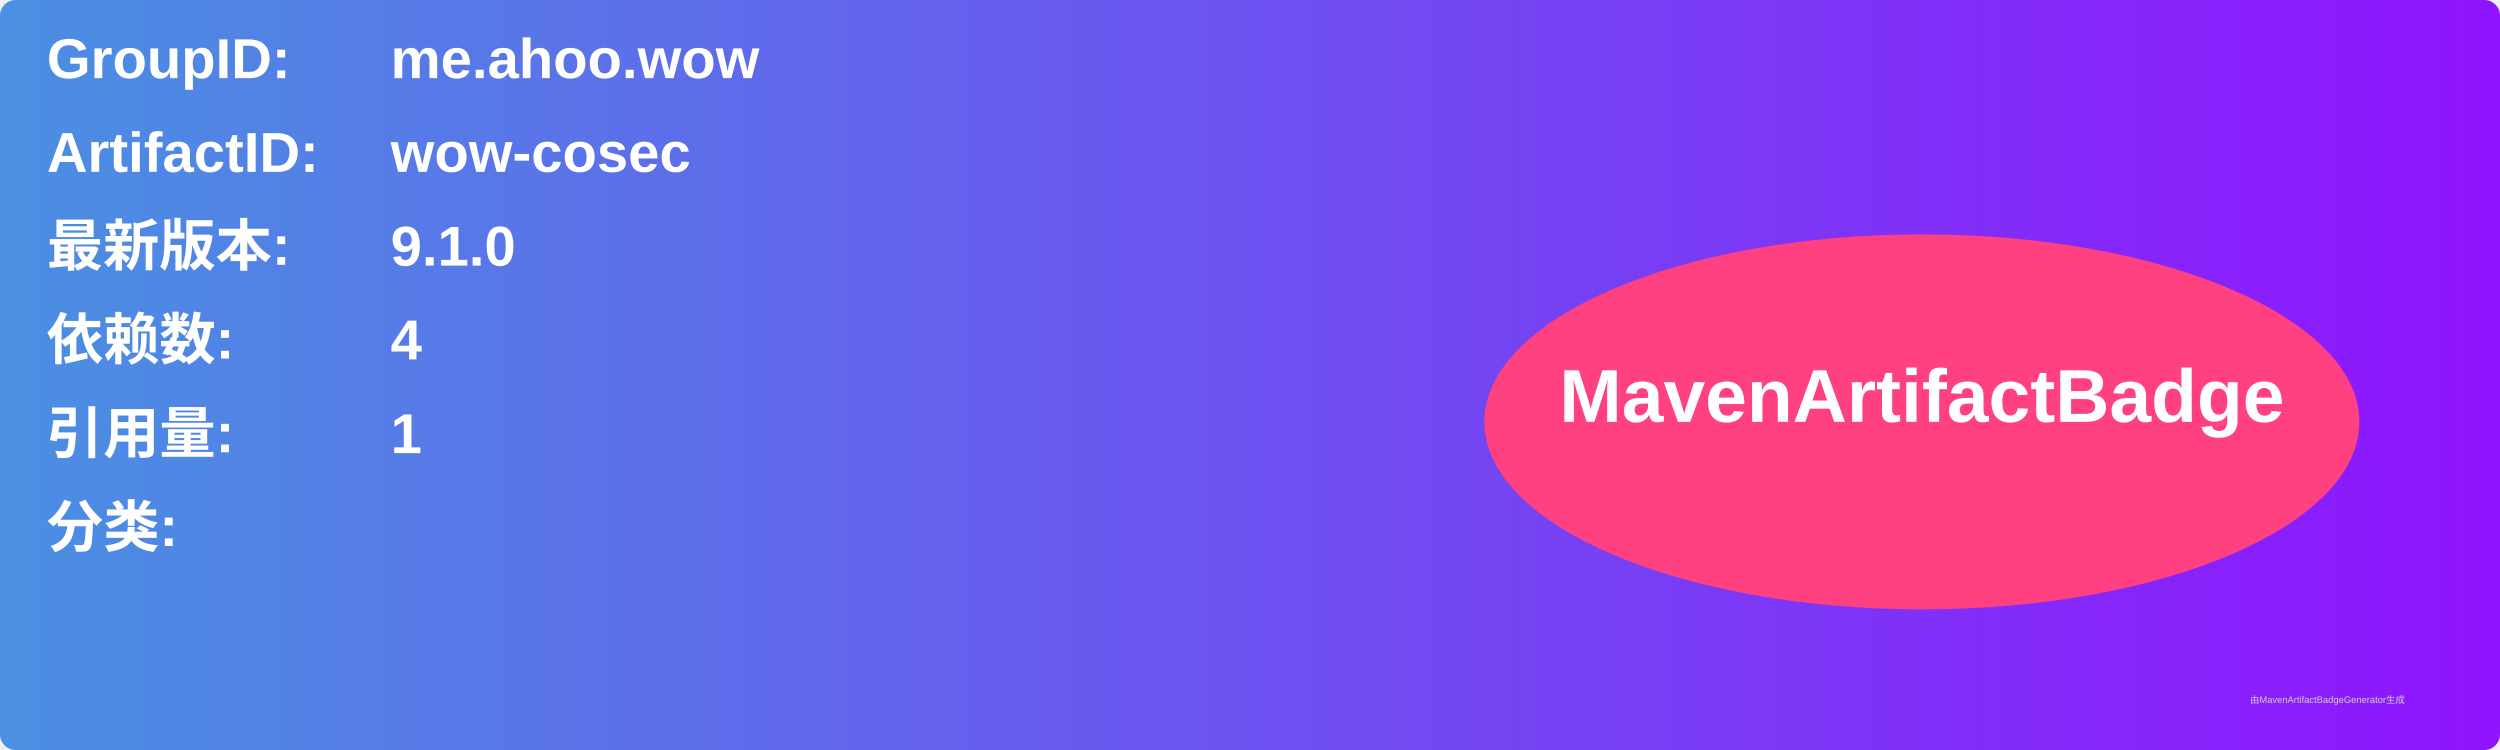
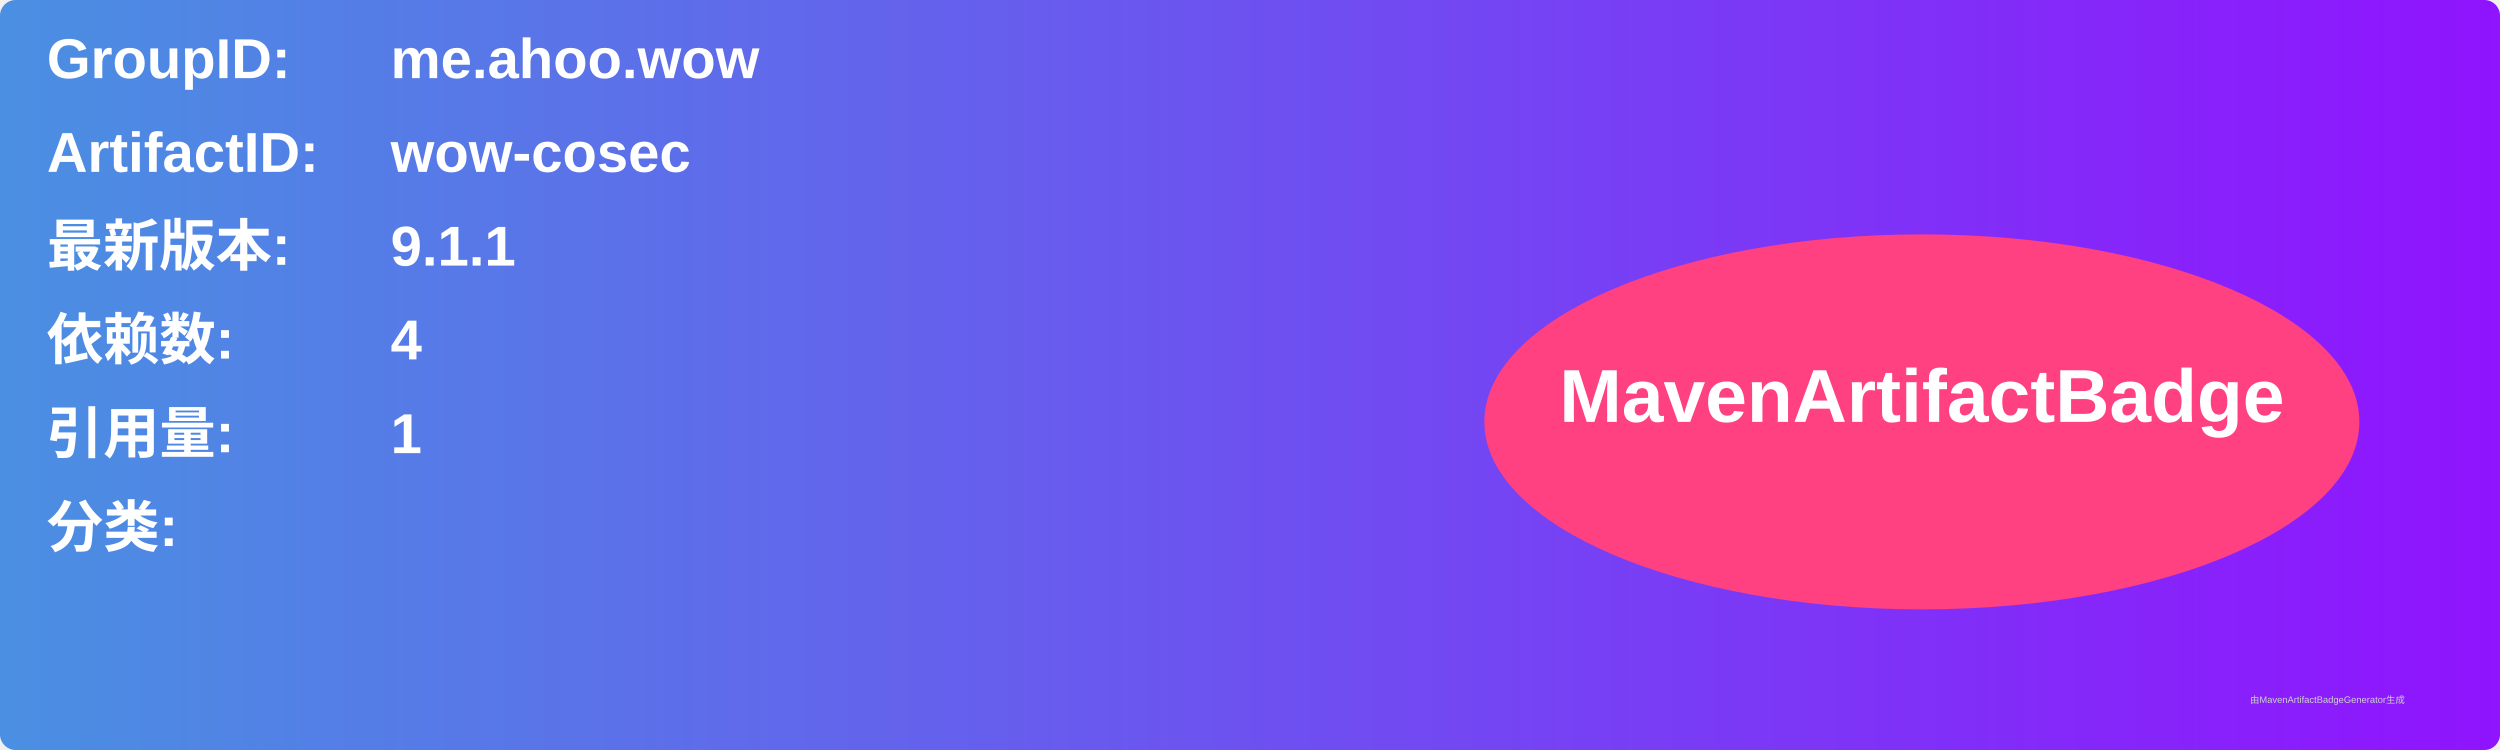
<svg xmlns="http://www.w3.org/2000/svg" width="800" height="240" viewBox="0 0 800 240">
  <linearGradient id="grad" x1="0%" y1="0%" x2="100%" y2="0%">
    <stop offset="0%" stop-color="#4a90e2" />
    <stop offset="100%" stop-color="#9013fe" />
  </linearGradient>
  <rect width="100%" height="100%" rx="5" ry="5" fill="url(#grad)" />
  <g transform="translate(15, 15)">
    <text x="0" y="10" font-family="Arial" font-size="18" fill="white" font-weight="bold" width="260">GroupID:</text>
    <text x="110" y="10" font-family="Arial" font-size="18" fill="white" font-weight="bold" width="460">me.ahoo.wow</text>
    <text x="0" y="40" font-family="Arial" font-size="18" fill="white" font-weight="bold" width="260">ArtifactID:</text>
    <text x="110" y="40" font-family="Arial" font-size="18" fill="white" font-weight="bold" width="460">wow-cosec</text>
    <text x="0" y="70" font-family="Arial" font-size="18" fill="white" font-weight="bold">最新版本:</text>
    <text x="110" y="70" font-family="Arial" font-size="18" fill="white" font-weight="bold">
-       <tspan font-weight="bold">9.1.0</tspan>
+       <tspan font-weight="bold">9.1.1</tspan>
    </text>
    <text x="0" y="100" font-family="Arial" font-size="18" fill="white" font-weight="bold">依赖数: </text>
    <text x="110" y="100" font-family="Arial" font-size="18" fill="white">
      <tspan font-weight="bold">4</tspan>
    </text>
    <text x="0" y="130" font-family="Arial" font-size="18" fill="white" font-weight="bold">引用量: </text>
    <text x="110" y="130" font-family="Arial" font-size="18" fill="white">
      <tspan font-weight="bold">1</tspan>
    </text>
    <text x="0" y="160" font-family="Arial" font-size="18" fill="white" font-weight="bold">分类:</text>
    <text x="10" y="190" font-family="Arial" font-size="10" fill="white">
      <tspan font-weight="bold" />
    </text>
    <ellipse cx="600" cy="120" rx="140" ry="60" fill="#ff4081" />
    <text x="600" y="120" text-anchor="middle" font-family="Arial" font-size="24" fill="white" font-weight="bold">MavenArtifactBadge</text>
  </g>
  <text x="720" y="225" font-family="Arial" font-size="3" fill="#d0d0d0">由MavenArtifactBadgeGenerator生成</text>
</svg>
